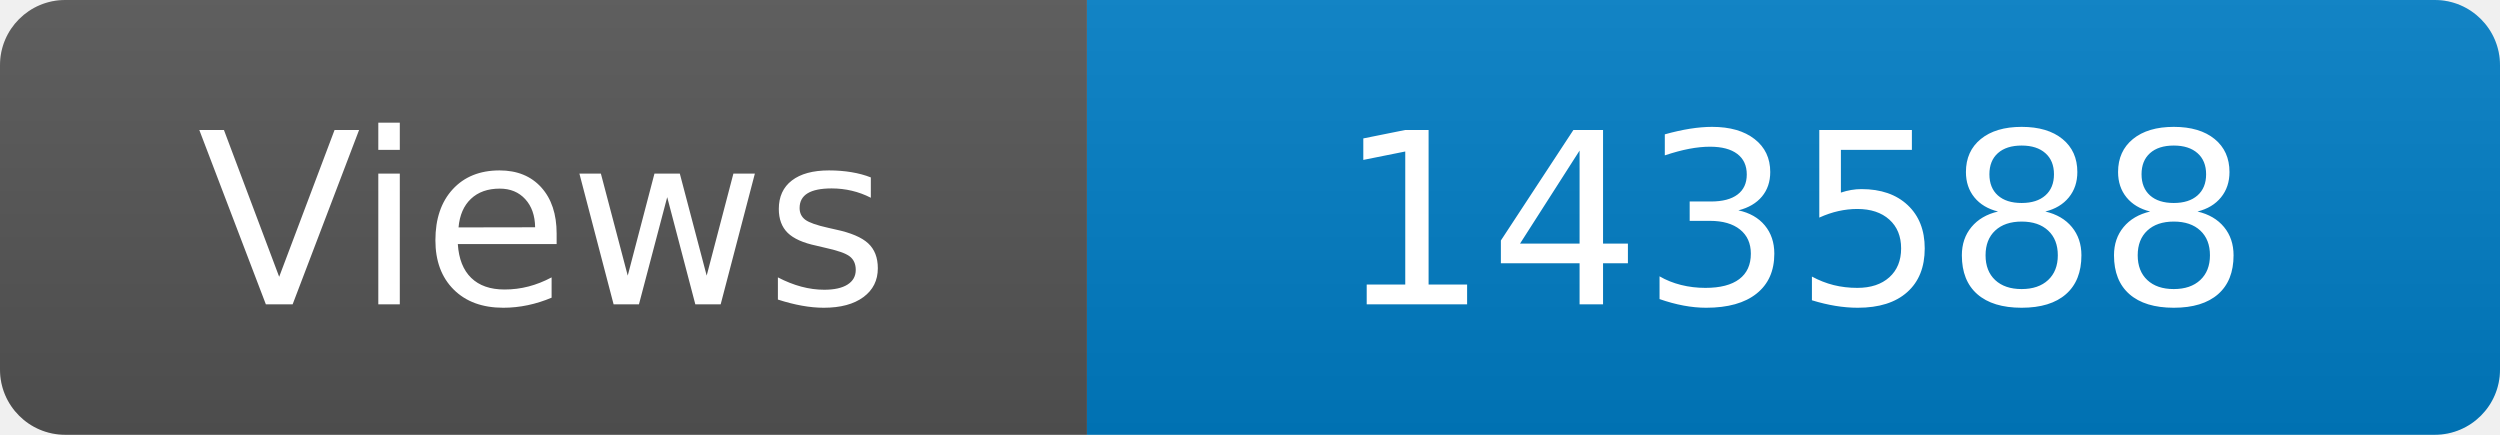
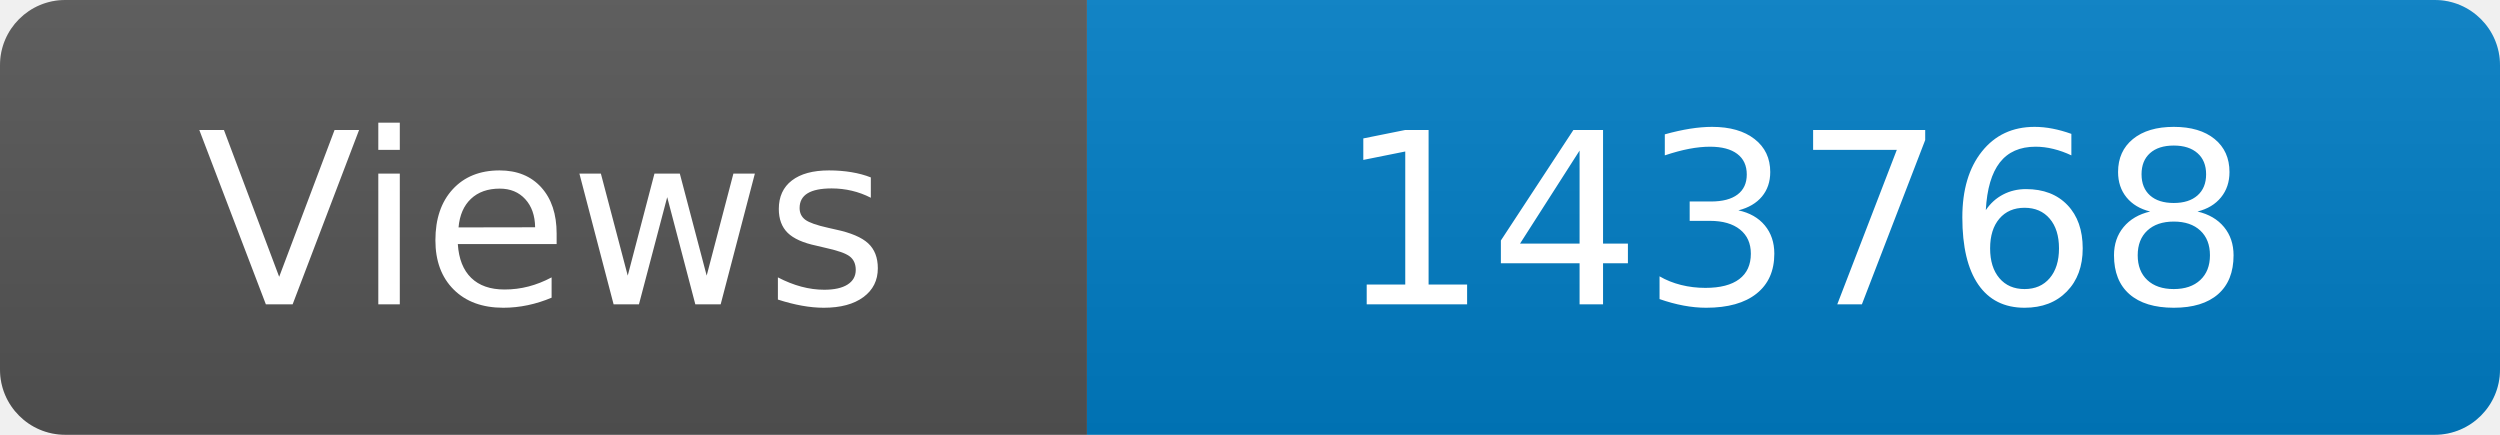
<svg xmlns="http://www.w3.org/2000/svg" width="115" height="20" role="img" aria-label="Maintained?: yes">
  <linearGradient id="s" x2="0" y2="100%">
    <stop offset="0" stop-color="#bbb" stop-opacity=".1" />
    <stop offset="1" stop-opacity=".1" />
  </linearGradient>
  <clipPath id="r">
    <rect width="115" height="20" rx="3" fill="#fff" />
  </clipPath>
  <g clip-path="url(#r)">
    <rect width="50" height="20" fill="#555" />
    <rect x="50" width="160" height="20" fill="#007ec6" />
    <rect width="115" height="20" fill="url(#s)" />
  </g>
  <g fill="#fff" text-anchor="middle" font-family="Verdana,Geneva,DejaVu Sans,sans-serif" font-size="110">
    <text x="250" y="140" transform="scale(.1)" fill="#fff">Views</text>
-     <text x="825" y="140" transform="scale(.1)" fill="#fff">143588</text>
+     <text x="825" y="140" transform="scale(.1)" fill="#fff">143768</text>
  </g>
</svg>
